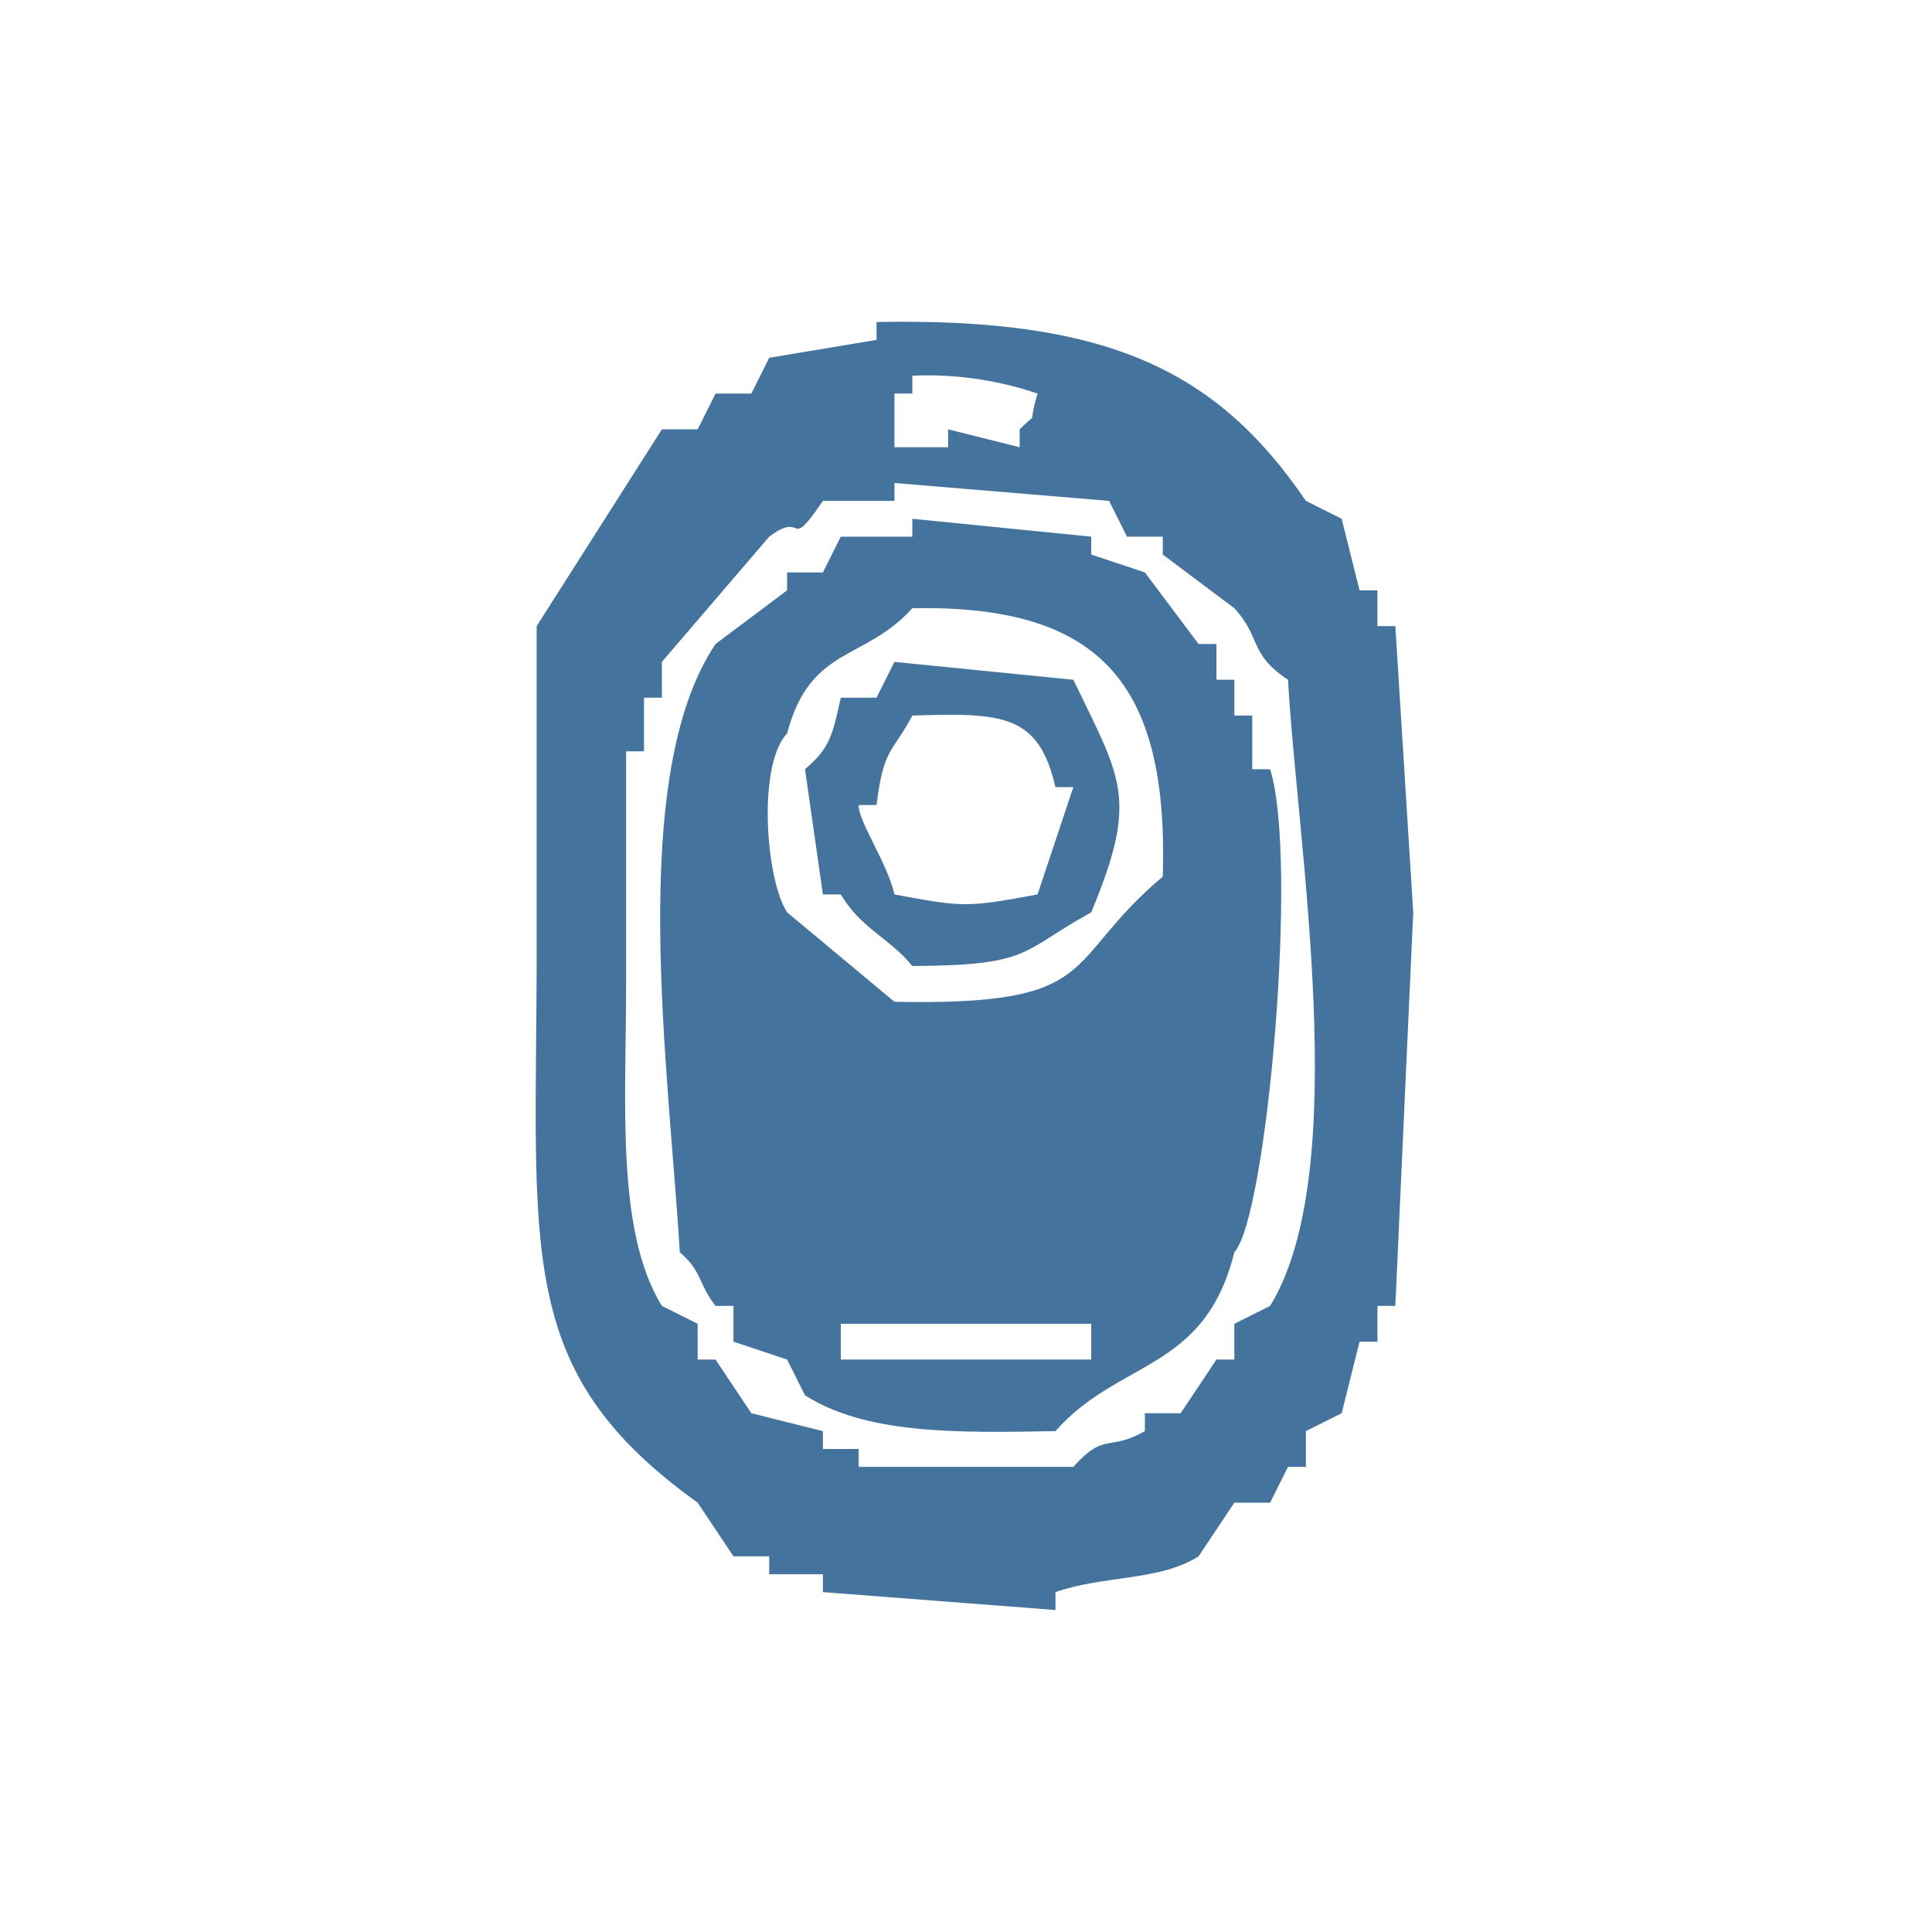
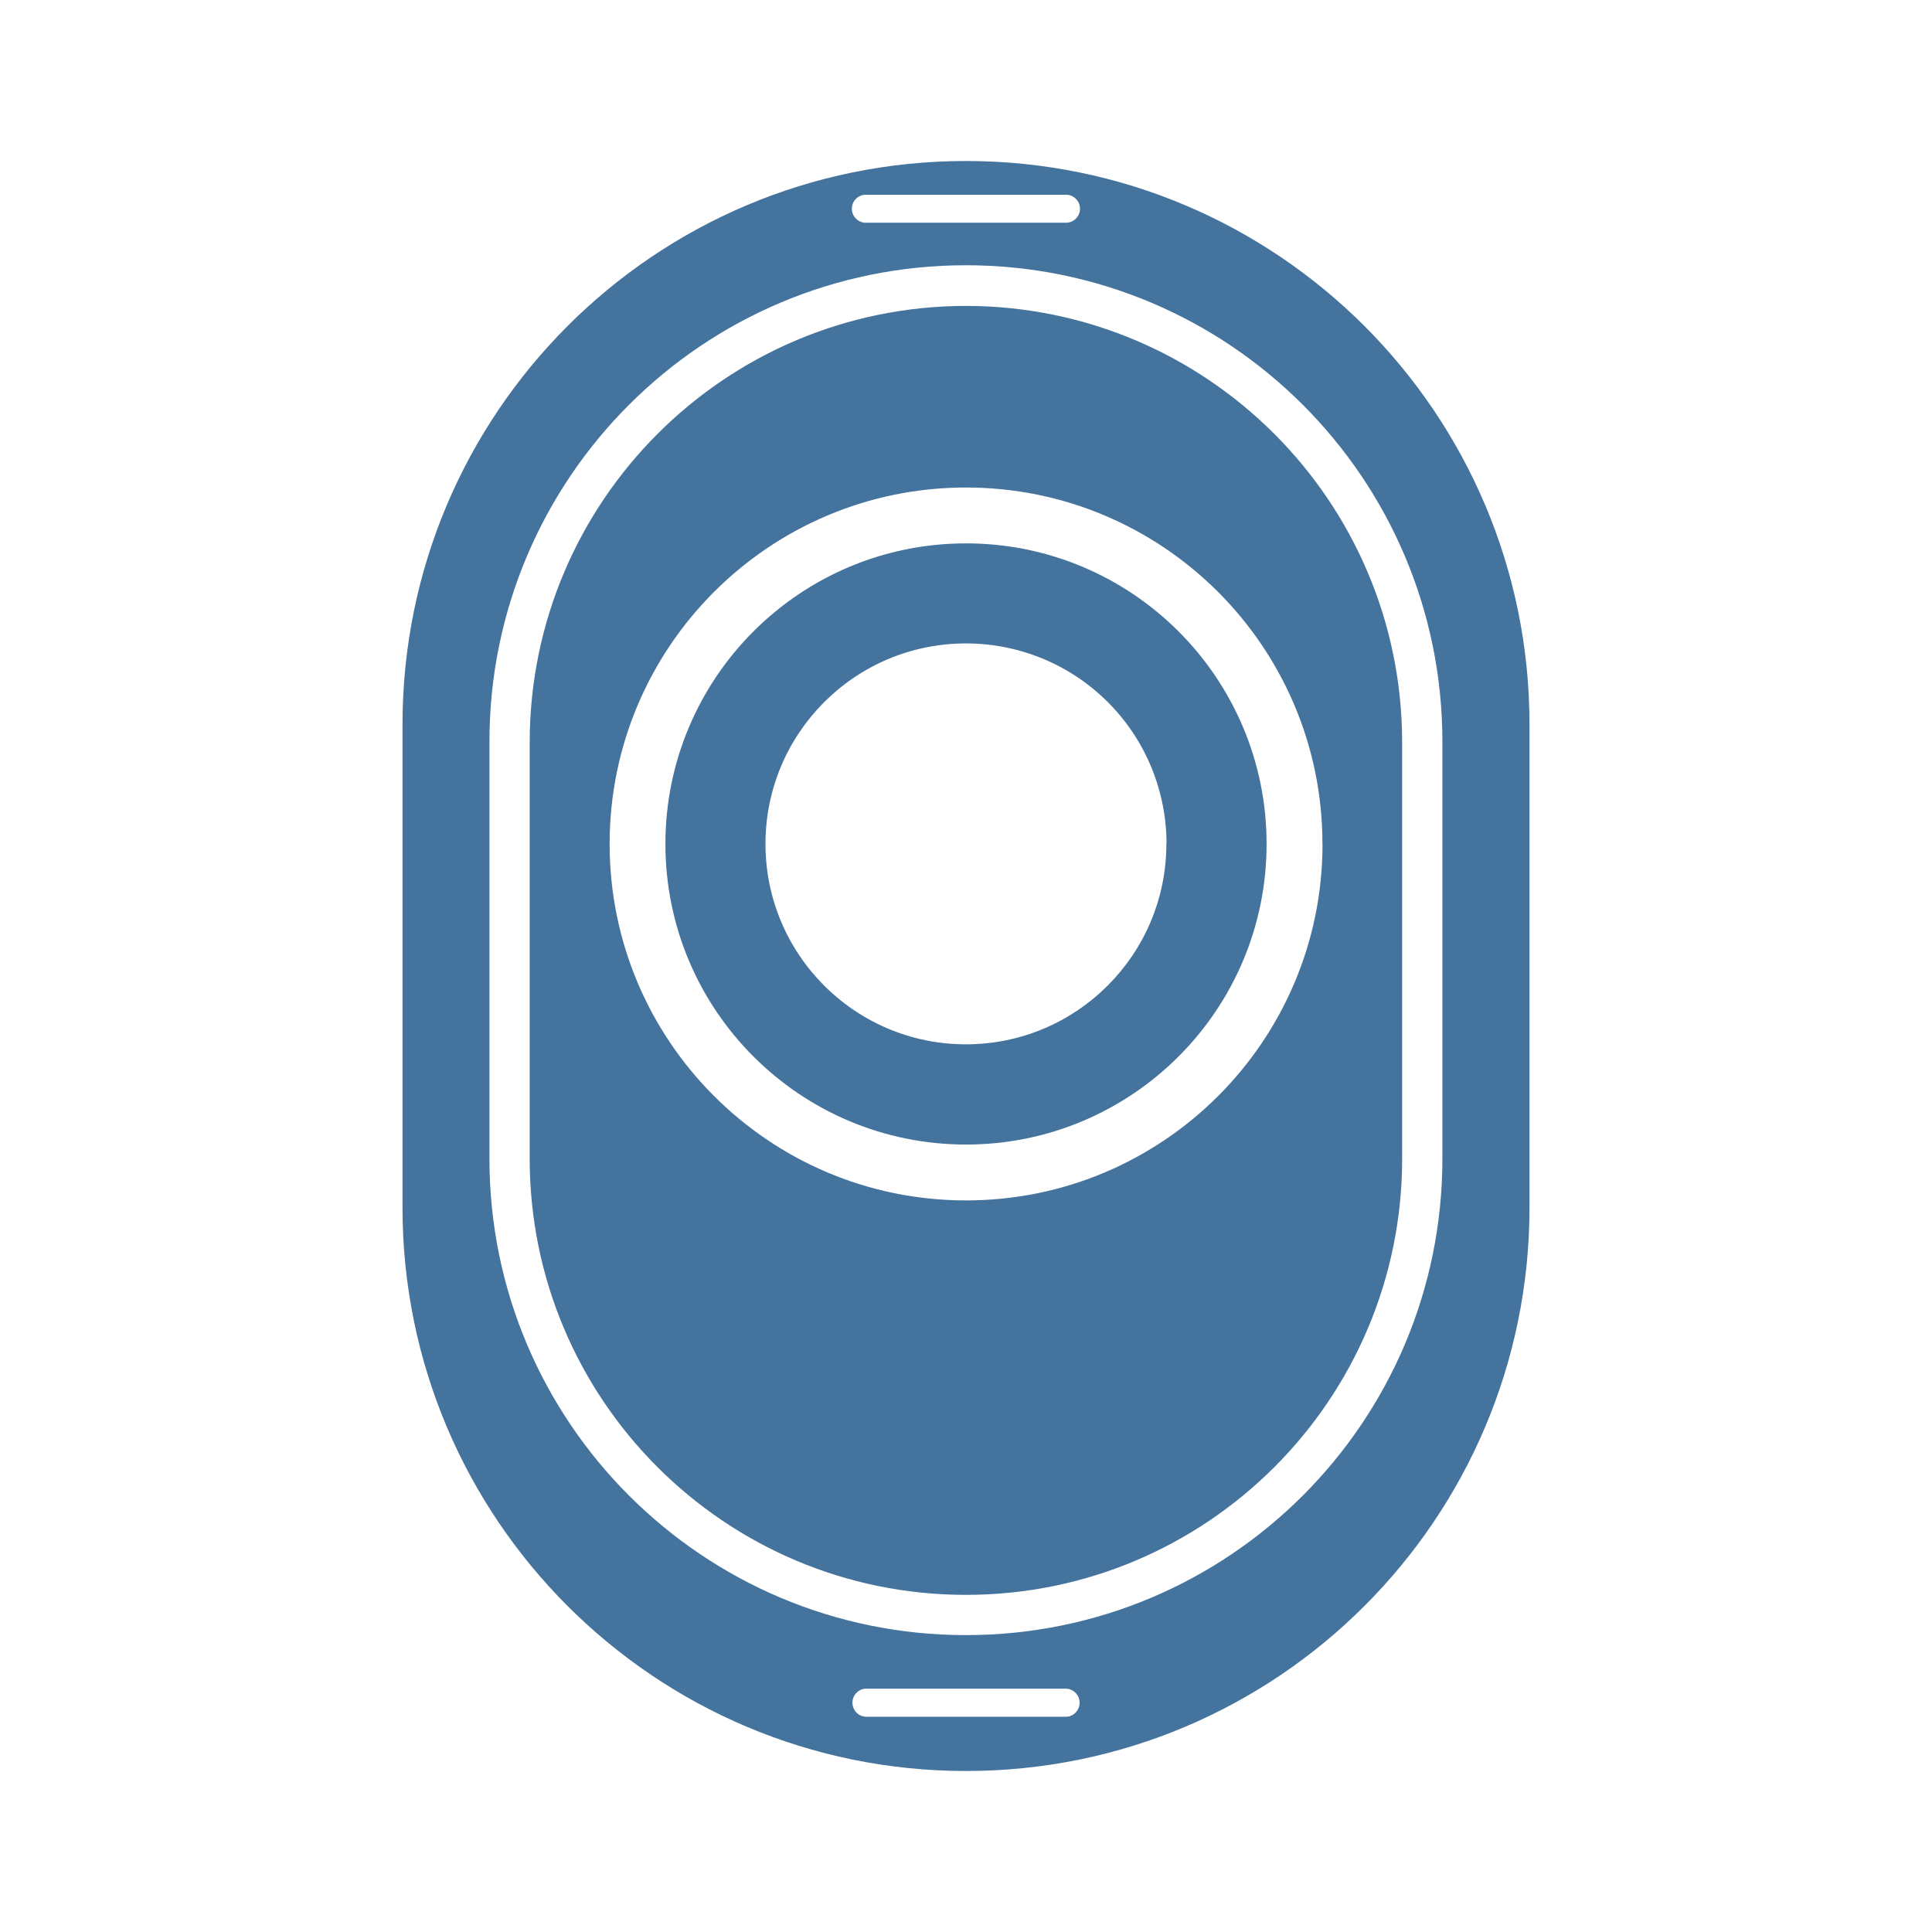
- <svg xmlns="http://www.w3.org/2000/svg" width="32" height="32" viewBox="0 0 108 108">
-   <path id="Colore_riempimento_1" fill="#44739e" data-name="Colore riempimento 1" class="cls-1" d="M49,18c12.74-.243,18.954,2.58,24,10l2,1,1,4h1v2h1l1,16L78,73H77v2H76l-1,4-2,1v2H72l-1,2H69l-2,3c-2.18,1.391-5.292,1.05-8,2v1L46,89V88H43V87H41l-2-3c-10.321-7.4-9-14-9-31V35l7-11h2l1-2h2l1-2,6-1V18Zm1,7h3V24l4,1V24c1.139-1.139.4,0,1-2a19.168,19.168,0,0,0-7-1v1H50v3Zm0,2v1H46c-2.025,2.983-.93.459-3,2l-6,7v2H36v3H35V55c0,6.647-.582,13.82,2,18l2,1v2h1l2,3,4,1v1h2v1H60c1.773-1.982,1.969-.84,4-2V79h2l2-3h1V74l2-1c4.626-7.546,1.525-25.7,1-35-2.207-1.463-1.468-2.329-3-4l-4-3V30H63l-1-2Zm1,2,10,1v1l3,1,3,4h1v2h1v2h1v3h1c1.6,5.043-.192,25.088-2,27-1.651,6.688-6.447,5.972-10,10-5.661.11-10.6,0.156-14-2l-1-2-3-1V73H40c-0.958-1.217-.748-1.93-2-3-0.594-10.111-2.988-26.586,2-34l4-3V32h2l1-2h4V29Zm0,5c-2.68,2.977-5.706,2.087-7,7-1.67,1.762-1.2,8.152,0,10l6,5c11.74,0.228,9.258-2.155,15-7C65.333,38.162,61.491,33.8,51,34Zm-4,5h2l1-2,10,1c2.7,5.6,3.656,6.617,1,13-3.983,2.191-3.306,2.969-10,3-1.328-1.614-2.849-2.069-4-4H46l-1-7C46.361,41.835,46.528,41.176,47,39Zm3,11c3.919,0.734,4.086.717,8,0l2-6H59c-0.94-4.074-2.933-4.166-8-4-1.094,2.078-1.611,1.771-2,5H48C47.95,45.863,49.618,48.268,50,50ZM47,74v2H61V74H47Z" />
+ <svg xmlns="http://www.w3.org/2000/svg" width="24" height="24" viewBox="0 0 24 24">
+   <path id="Colore_riempimento_1" fill="#44739e" data-name="Colore riempimento 1" class="cls-1" d="M 12,6.75 A 3.734,3.734 0 1 0 15.734,10.484 3.734,3.734 0 0 0 12,6.75 Z m 2.489,3.734 A 2.49,2.49 0 1 1 12,7.993 2.489,2.489 0 0 1 14.491,10.484 Z M 12,2 A 7,7 0 0 0 5,9 v 6 a 7,7 0 0 0 14,0 V 9 A 7,7 0 0 0 12,2 Z m -1.244,0.419 h 2.486 a 0.174,0.174 0 0 1 0,0.348 h -2.486 a 0.174,0.174 0 1 1 0,-0.348 z m 2.495,18.907 h -2.5 a 0.175,0.175 0 0 1 0,-0.349 h 2.486 a 0.175,0.175 0 0 1 0.018,0.349 z m 4.667,-6.933 a 5.919,5.919 0 0 1 -11.838,0 V 9.214 a 5.919,5.919 0 1 1 11.838,0 z M 12,3.8 A 5.425,5.425 0 0 0 6.58,9.214 v 5.179 a 5.419,5.419 0 0 0 10.838,0 V 9.214 A 5.425,5.425 0 0 0 12,3.8 Z m 4.429,6.69 A 4.428,4.428 0 1 1 12,6.056 a 4.428,4.428 0 0 1 4.428,4.429 z" />
</svg>
